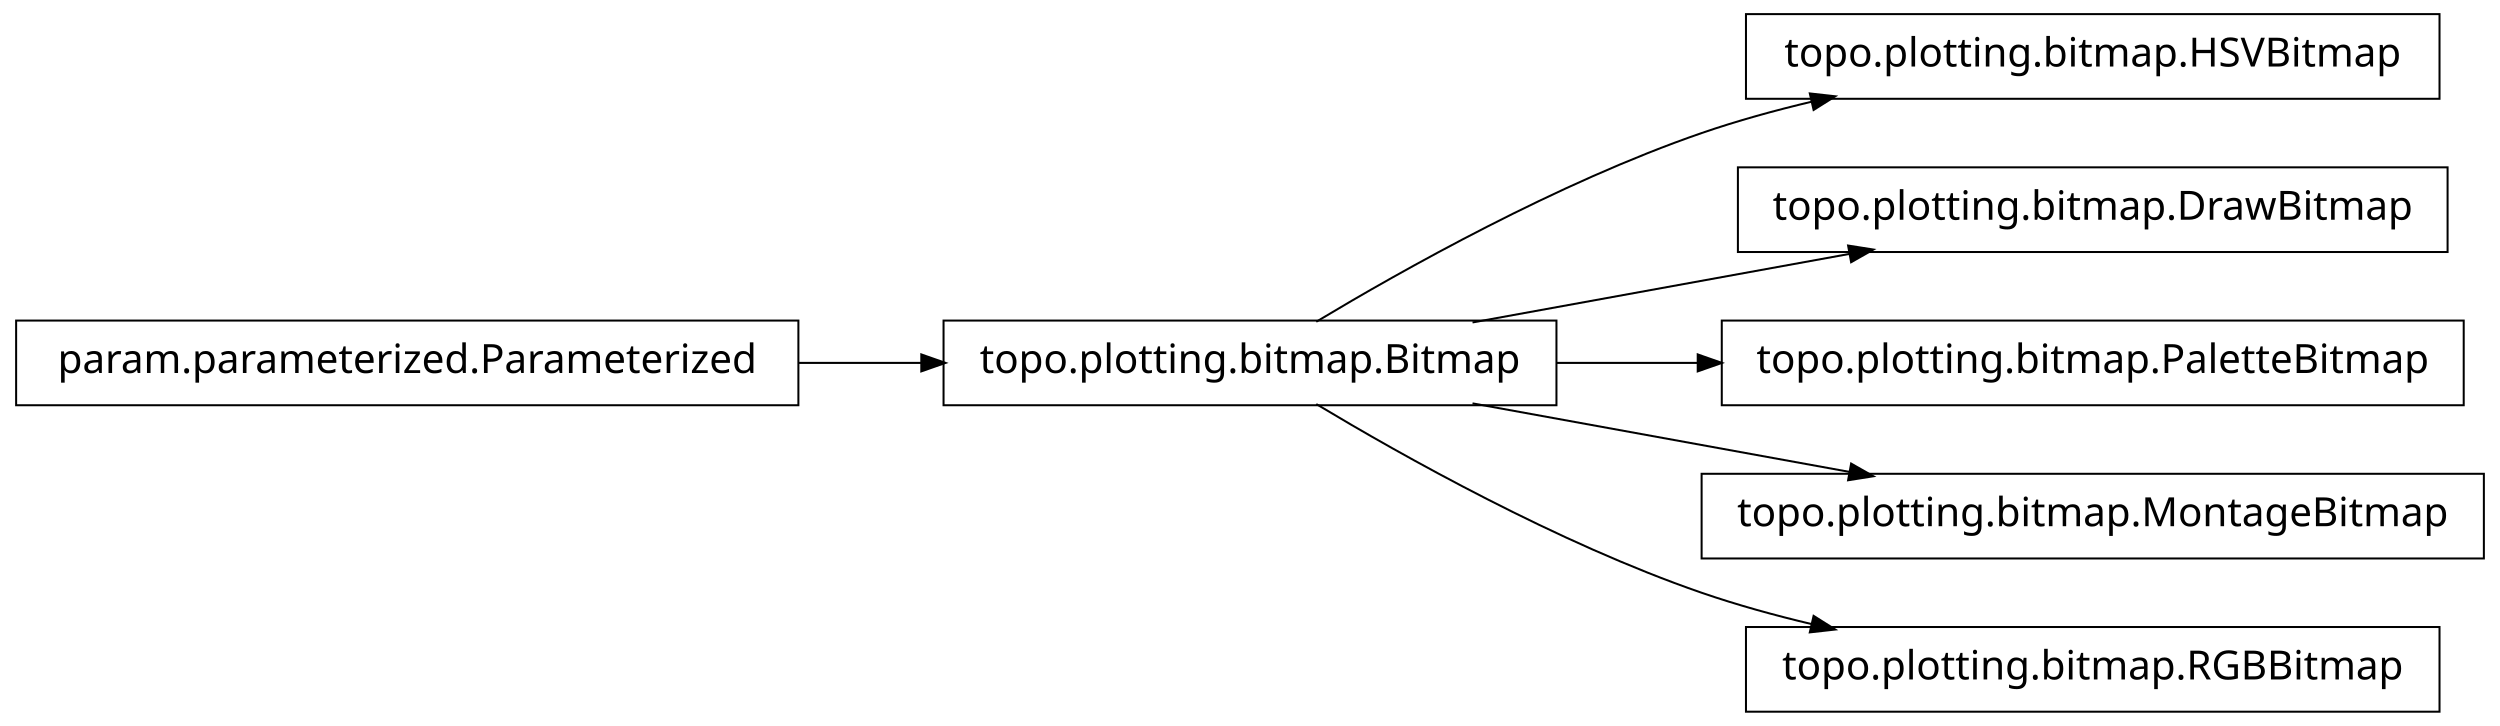
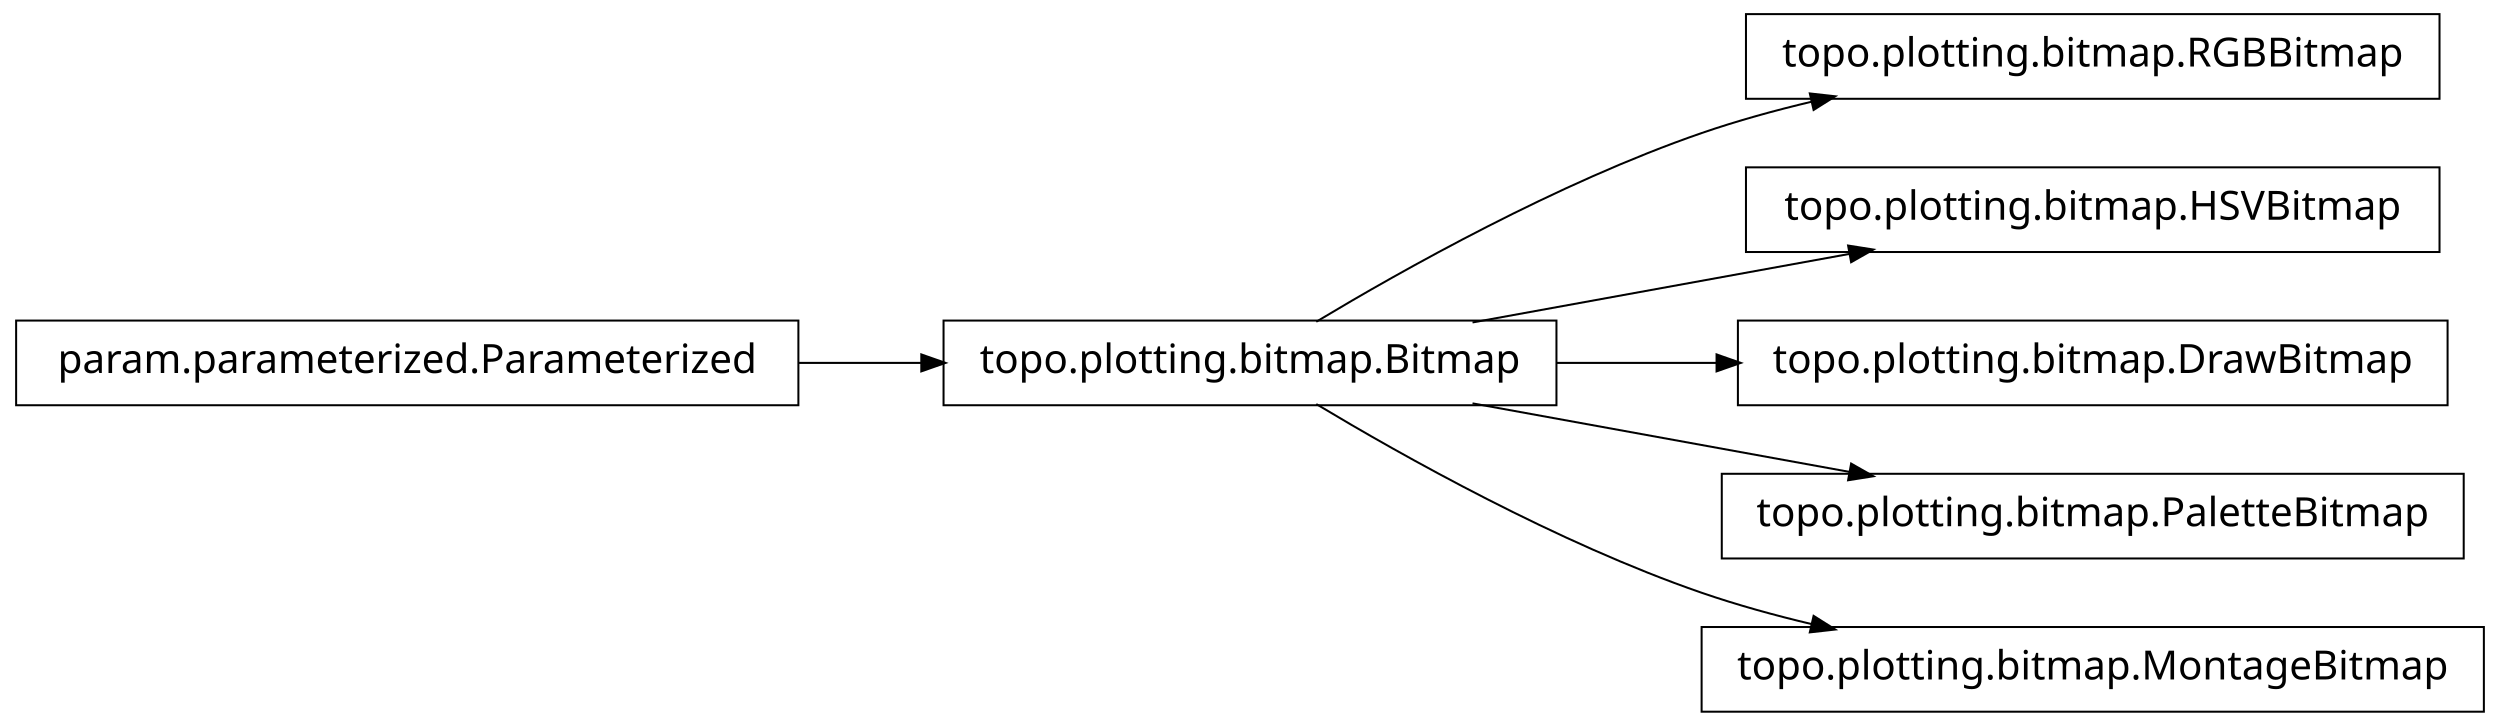
<svg xmlns="http://www.w3.org/2000/svg" width="620pt" height="180pt" viewBox="0.00 0.00 620.00 180.00">
  <g id="graph1" class="graph" transform="scale(1 1) rotate(0) translate(4 176)">
    <polygon fill="white" stroke="white" points="-4,5 -4,-176 617,-176 617,5 -4,5" />
    <g id="node1" class="node">
      <polygon fill="none" stroke="black" stroke-width="0.5" points="382,-96.5 230,-96.5 230,-75.5 382,-75.5 382,-96.5" />
      <text text-anchor="middle" x="306" y="-83.5" font-family="Vera" font-size="10.00">topo.plotting.bitmap.Bitmap</text>
    </g>
    <g id="node4" class="node">
      <polygon fill="none" stroke="black" stroke-width="0.5" points="601,-172.5 429,-172.5 429,-151.5 601,-151.5 601,-172.5" />
-       <text text-anchor="middle" x="515" y="-159.5" font-family="Vera" font-size="10.00">topo.plotting.bitmap.HSVBitmap</text>
+       <text text-anchor="middle" x="515" y="-159.5" font-family="Vera" font-size="10.00">topo.plotting.bitmap.RGBBitmap</text>
    </g>
    <g id="edge4" class="edge">
      <path fill="none" stroke="black" stroke-width="0.5" d="M322.433,-96.209C343.714,-108.99 382.318,-130.694 418,-143 426.772,-146.025 436.167,-148.62 445.529,-150.832" />
      <polygon fill="black" stroke="black" points="445.153,-152.541 450.418,-151.953 445.936,-149.13 445.153,-152.541" />
    </g>
    <g id="node6" class="node">
-       <polygon fill="none" stroke="black" stroke-width="0.5" points="603,-134.5 427,-134.5 427,-113.5 603,-113.5 603,-134.5" />
-       <text text-anchor="middle" x="515" y="-121.5" font-family="Vera" font-size="10.00">topo.plotting.bitmap.DrawBitmap</text>
+       <polygon fill="none" stroke="black" stroke-width="0.5" points="601,-134.5 429,-134.5 429,-113.5 601,-113.5 601,-134.5" />
+       <text text-anchor="middle" x="515" y="-121.5" font-family="Vera" font-size="10.00">topo.plotting.bitmap.HSVBitmap</text>
    </g>
    <g id="edge6" class="edge">
      <path fill="none" stroke="black" stroke-width="0.5" d="M361.186,-96.034C389.996,-101.272 425.294,-107.69 454.806,-113.056" />
      <polygon fill="black" stroke="black" points="454.635,-114.803 459.868,-113.976 455.261,-111.36 454.635,-114.803" />
    </g>
    <g id="node8" class="node">
-       <polygon fill="none" stroke="black" stroke-width="0.5" points="607,-96.5 423,-96.5 423,-75.5 607,-75.5 607,-96.5" />
-       <text text-anchor="middle" x="515" y="-83.5" font-family="Vera" font-size="10.00">topo.plotting.bitmap.PaletteBitmap</text>
+       <polygon fill="none" stroke="black" stroke-width="0.5" points="603,-96.5 427,-96.5 427,-75.5 603,-75.5 603,-96.5" />
+       <text text-anchor="middle" x="515" y="-83.5" font-family="Vera" font-size="10.00">topo.plotting.bitmap.DrawBitmap</text>
    </g>
    <g id="edge8" class="edge">
-       <path fill="none" stroke="black" stroke-width="0.5" d="M382.045,-86C393.483,-86 405.414,-86 417.229,-86" />
-       <polygon fill="black" stroke="black" points="417.284,-87.75 422.284,-86 417.284,-84.25 417.284,-87.75" />
+       <path fill="none" stroke="black" stroke-width="0.5" d="M382.045,-86C394.925,-86 408.429,-86 421.69,-86" />
+       <polygon fill="black" stroke="black" points="421.956,-87.75 426.956,-86 421.956,-84.25 421.956,-87.75" />
    </g>
    <g id="node10" class="node">
-       <polygon fill="none" stroke="black" stroke-width="0.5" points="612,-58.5 418,-58.5 418,-37.5 612,-37.5 612,-58.5" />
-       <text text-anchor="middle" x="515" y="-45.5" font-family="Vera" font-size="10.00">topo.plotting.bitmap.MontageBitmap</text>
+       <polygon fill="none" stroke="black" stroke-width="0.5" points="607,-58.5 423,-58.5 423,-37.5 607,-37.5 607,-58.5" />
+       <text text-anchor="middle" x="515" y="-45.5" font-family="Vera" font-size="10.00">topo.plotting.bitmap.PaletteBitmap</text>
    </g>
    <g id="edge10" class="edge">
      <path fill="none" stroke="black" stroke-width="0.5" d="M361.186,-75.966C389.996,-70.728 425.294,-64.31 454.806,-58.944" />
      <polygon fill="black" stroke="black" points="455.261,-60.64 459.868,-58.024 454.635,-57.197 455.261,-60.64" />
    </g>
    <g id="node12" class="node">
-       <polygon fill="none" stroke="black" stroke-width="0.5" points="601,-20.5 429,-20.5 429,0.5 601,0.5 601,-20.5" />
-       <text text-anchor="middle" x="515" y="-7.5" font-family="Vera" font-size="10.00">topo.plotting.bitmap.RGBBitmap</text>
+       <polygon fill="none" stroke="black" stroke-width="0.5" points="612,-20.5 418,-20.5 418,0.5 612,0.5 612,-20.5" />
+       <text text-anchor="middle" x="515" y="-7.5" font-family="Vera" font-size="10.00">topo.plotting.bitmap.MontageBitmap</text>
    </g>
    <g id="edge12" class="edge">
      <path fill="none" stroke="black" stroke-width="0.5" d="M322.433,-75.791C343.714,-63.01 382.318,-41.306 418,-29 426.772,-25.975 436.167,-23.38 445.529,-21.168" />
      <polygon fill="black" stroke="black" points="445.936,-22.87 450.418,-20.047 445.153,-19.459 445.936,-22.87" />
    </g>
    <g id="node2" class="node">
      <polygon fill="none" stroke="black" stroke-width="0.5" points="194,-96.5 5.68434e-14,-96.5 0,-75.5 194,-75.5 194,-96.5" />
      <text text-anchor="middle" x="97" y="-83.5" font-family="Vera" font-size="10.00">param.parameterized.Parameterized</text>
    </g>
    <g id="edge2" class="edge">
      <path fill="none" stroke="black" stroke-width="0.5" d="M194.158,-86C204.325,-86 214.585,-86 224.55,-86" />
      <polygon fill="black" stroke="black" points="224.733,-87.75 229.733,-86 224.733,-84.25 224.733,-87.75" />
    </g>
  </g>
</svg>
